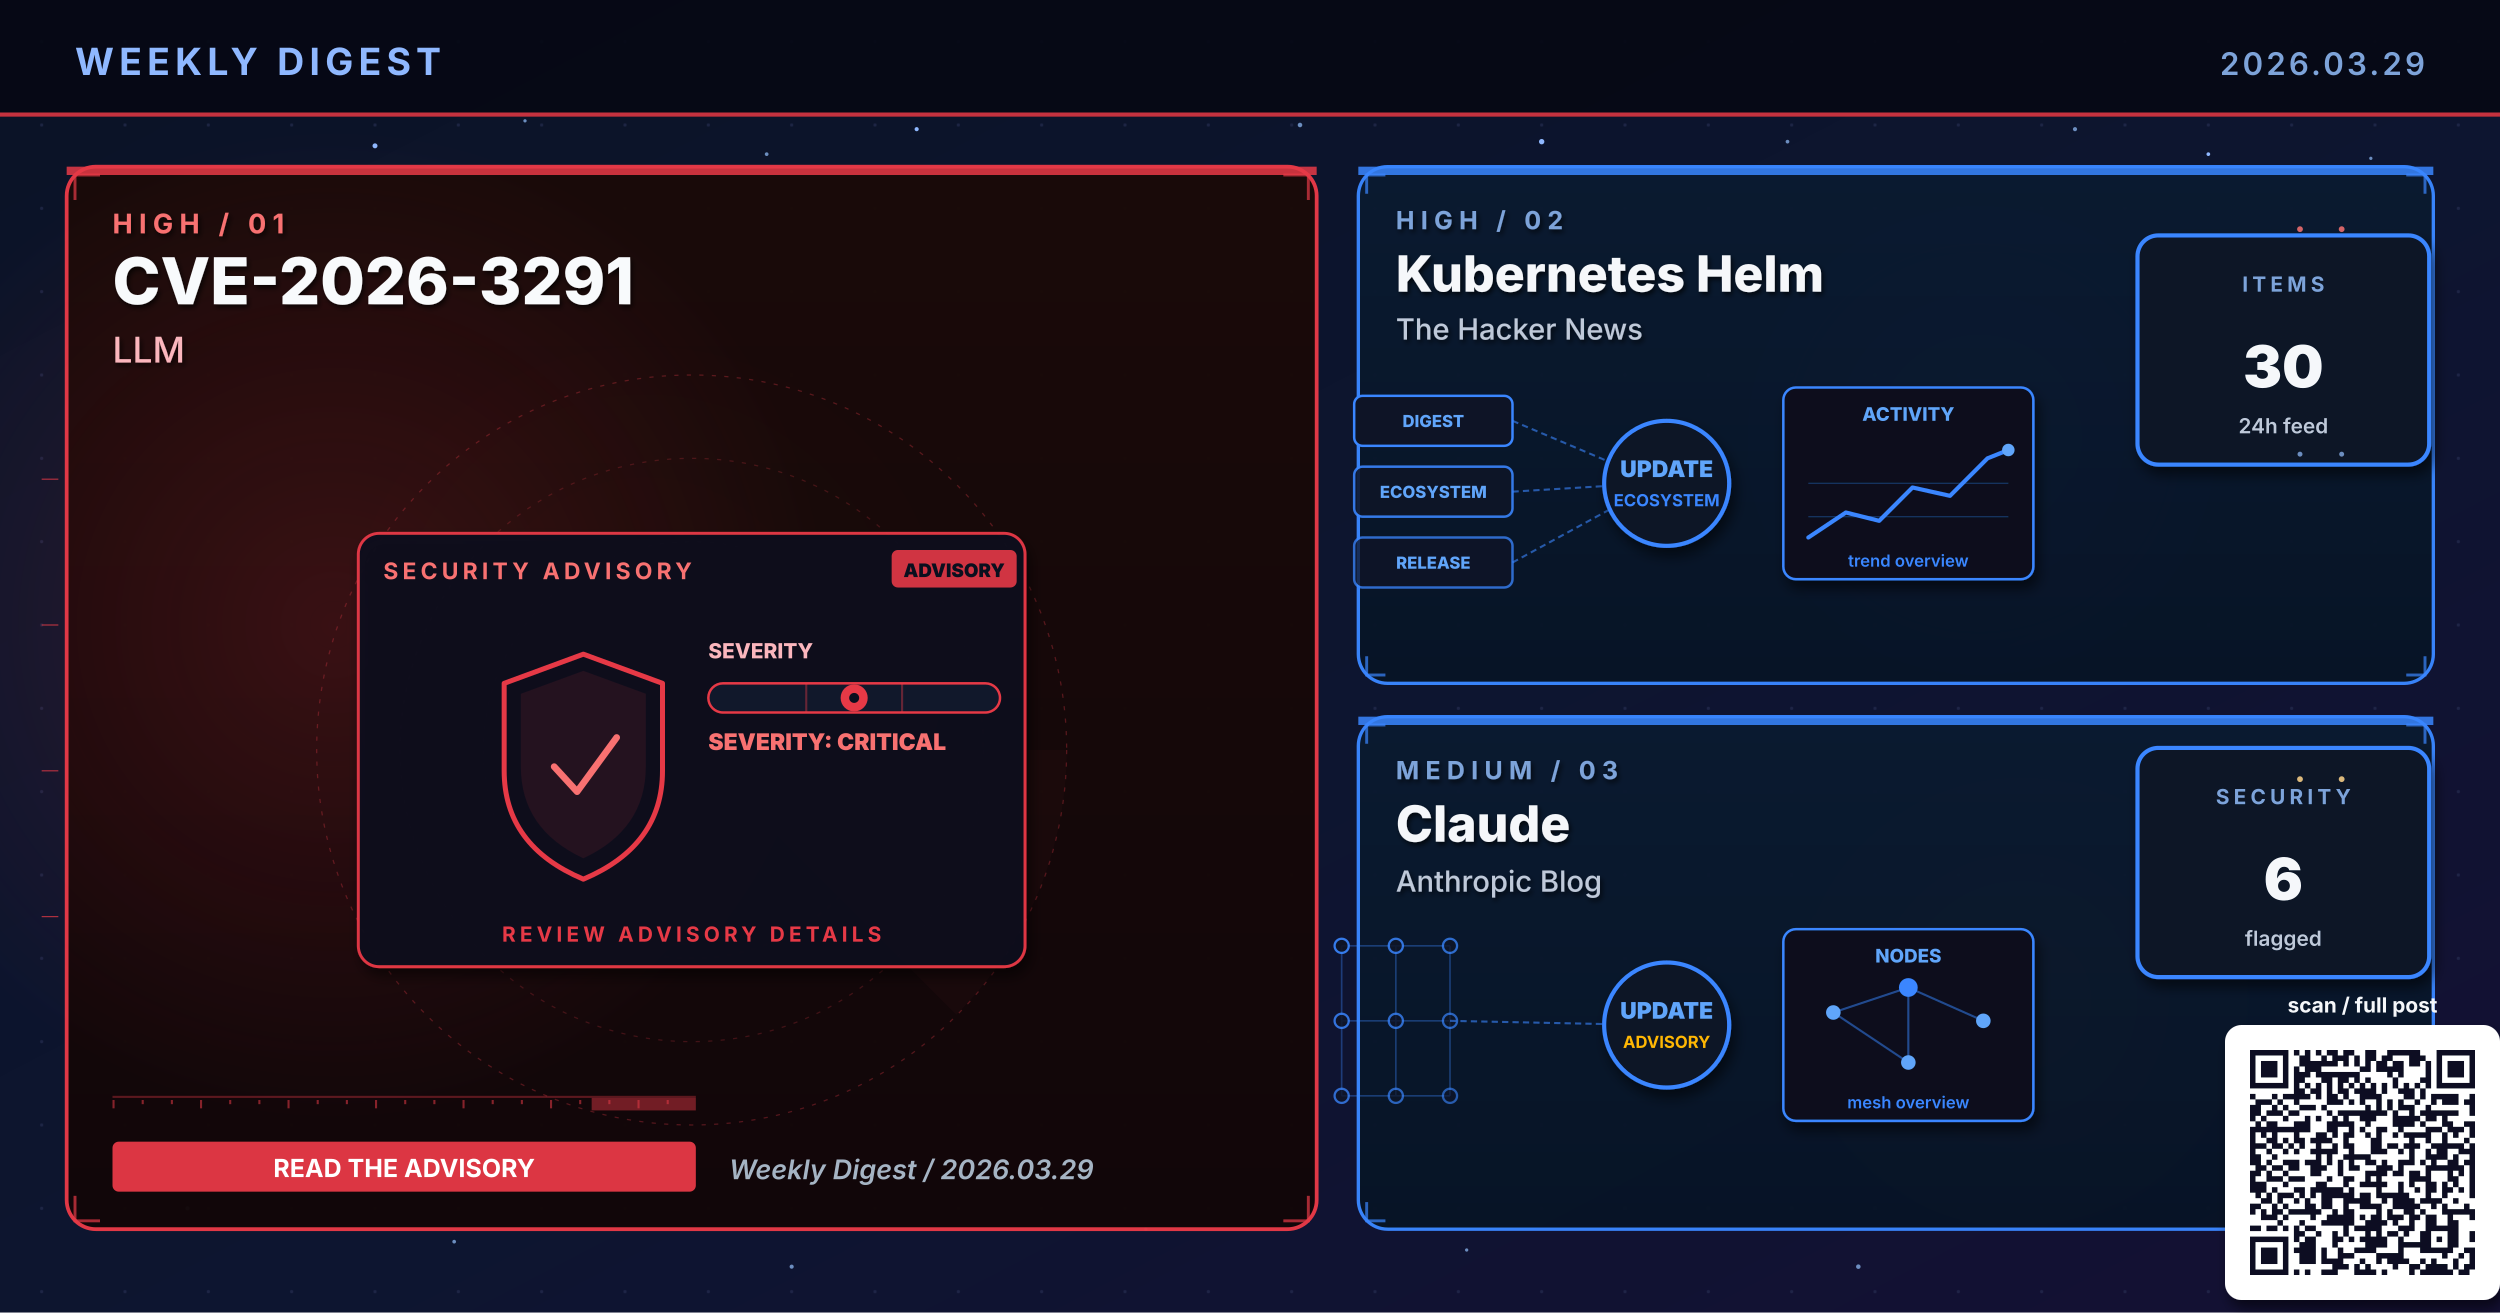
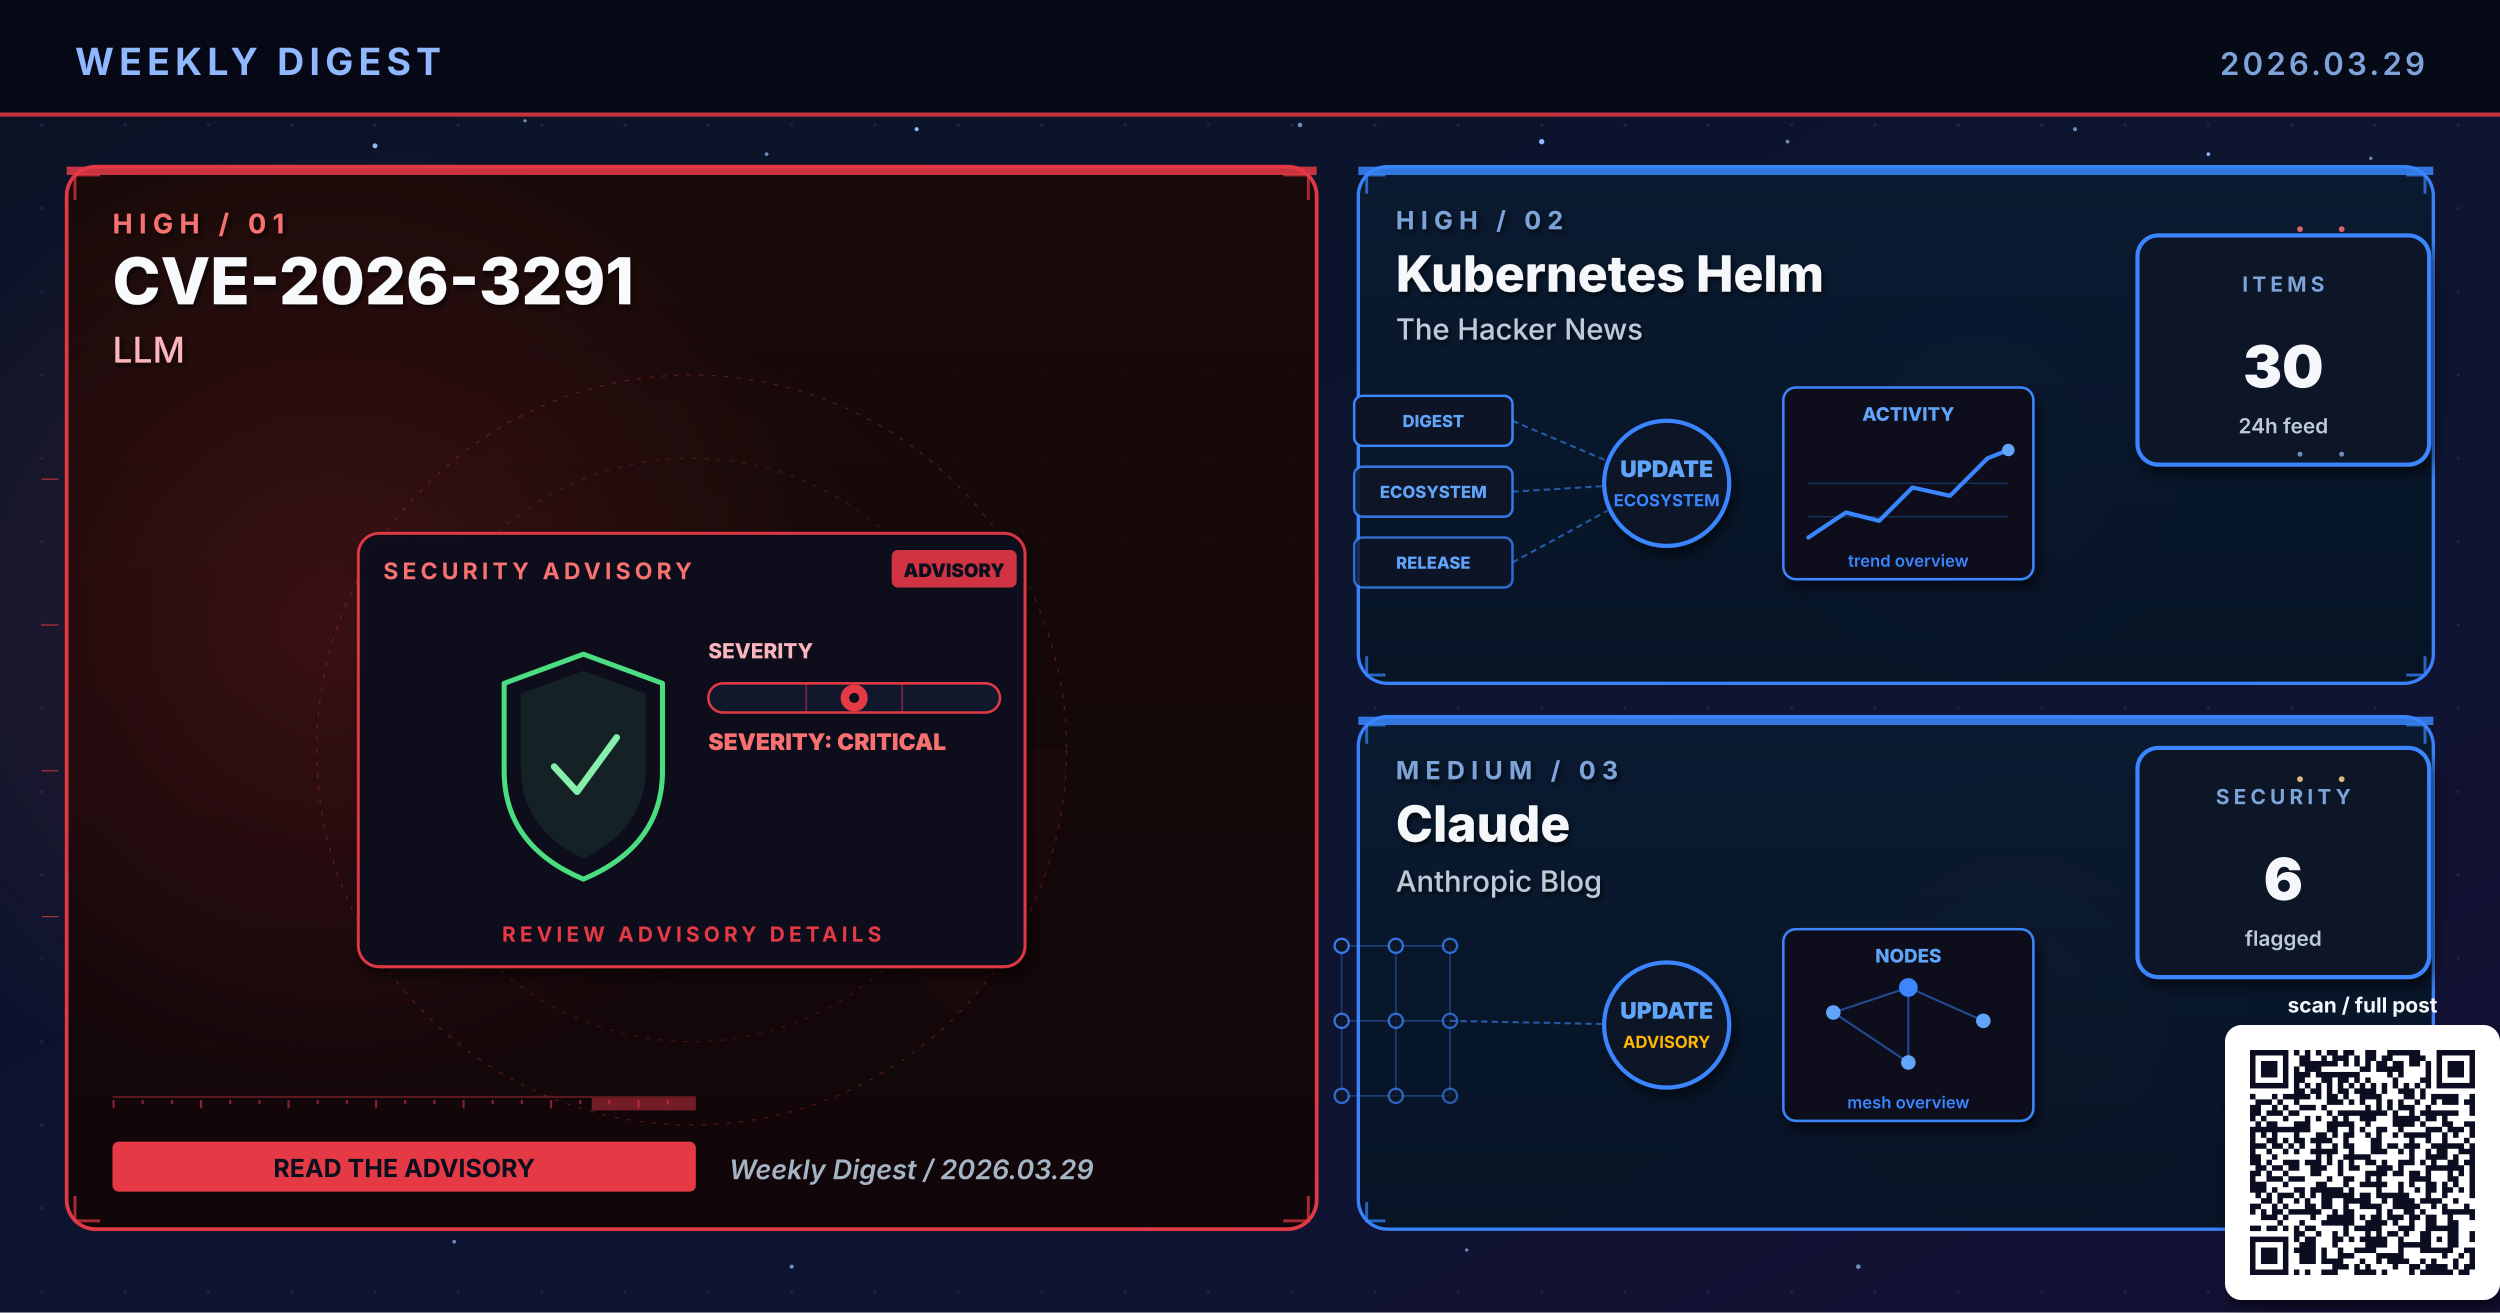
<svg xmlns="http://www.w3.org/2000/svg" viewBox="0 0 1200 630" width="1200" height="630" role="img" aria-label="Weekly digest cover 2026.03.29: CVE-2026-3291, Kubernetes Helm, Claude">
  <defs>
    <linearGradient id="bgSpread" x1="0%" y1="0%" x2="100%" y2="100%">
      <stop offset="0%" stop-color="#0B1326" />
      <stop offset="55%" stop-color="#0D1530" />
      <stop offset="100%" stop-color="#141034" />
    </linearGradient>
    <linearGradient id="heroPanel" x1="0%" y1="0%" x2="0%" y2="100%">
      <stop offset="0%" stop-color="#1A0A08" />
      <stop offset="100%" stop-color="#110608" />
    </linearGradient>
    <linearGradient id="heroPanelBlue" x1="0%" y1="0%" x2="0%" y2="100%">
      <stop offset="0%" stop-color="#0A1A30" />
      <stop offset="100%" stop-color="#071426" />
    </linearGradient>
    <linearGradient id="heroPanelAmber" x1="0%" y1="0%" x2="0%" y2="100%">
      <stop offset="0%" stop-color="#1A1208" />
      <stop offset="100%" stop-color="#120E06" />
    </linearGradient>
    <linearGradient id="heroPanelGreen" x1="0%" y1="0%" x2="0%" y2="100%">
      <stop offset="0%" stop-color="#08160E" />
      <stop offset="100%" stop-color="#04100A" />
    </linearGradient>
    <linearGradient id="heroPanelPurple" x1="0%" y1="0%" x2="0%" y2="100%">
      <stop offset="0%" stop-color="#110629" />
      <stop offset="100%" stop-color="#0A0418" />
    </linearGradient>
    <radialGradient id="hotRed" cx="50%" cy="50%" r="50%">
      <stop offset="0%" stop-color="#E63946" stop-opacity="0.6" />
      <stop offset="100%" stop-color="#E63946" stop-opacity="0" />
    </radialGradient>
    <radialGradient id="hotBlue" cx="50%" cy="50%" r="50%">
      <stop offset="0%" stop-color="#3A86FF" stop-opacity="0.5" />
      <stop offset="100%" stop-color="#3A86FF" stop-opacity="0" />
    </radialGradient>
    <radialGradient id="hotAmber" cx="50%" cy="50%" r="50%">
      <stop offset="0%" stop-color="#FFB703" stop-opacity="0.45" />
      <stop offset="100%" stop-color="#FFB703" stop-opacity="0" />
    </radialGradient>
    <radialGradient id="hotGreen" cx="50%" cy="50%" r="50%">
      <stop offset="0%" stop-color="#4ADE80" stop-opacity="0.45" />
      <stop offset="100%" stop-color="#4ADE80" stop-opacity="0" />
    </radialGradient>
    <radialGradient id="hotPurple" cx="50%" cy="50%" r="50%">
      <stop offset="0%" stop-color="#A78BFA" stop-opacity="0.45" />
      <stop offset="100%" stop-color="#A78BFA" stop-opacity="0" />
    </radialGradient>
    <pattern id="envGrid" x="0" y="0" width="40" height="40" patternUnits="userSpaceOnUse">
      <circle cx="20" cy="20" r="0.8" fill="#2A3256" opacity="0.55" />
    </pattern>
    <filter id="softShadow" x="-10%" y="-10%" width="130%" height="130%">
      <feGaussianBlur in="SourceAlpha" stdDeviation="3" />
      <feOffset dx="2" dy="4" />
      <feComponentTransfer>
        <feFuncA type="linear" slope="0.55" />
      </feComponentTransfer>
      <feMerge>
        <feMergeNode />
        <feMergeNode in="SourceGraphic" />
      </feMerge>
    </filter>
    <filter id="textShadow" x="-10%" y="-10%" width="130%" height="130%">
      <feGaussianBlur in="SourceAlpha" stdDeviation="1.2" />
      <feOffset dx="1" dy="1.5" />
      <feComponentTransfer>
        <feFuncA type="linear" slope="0.7" />
      </feComponentTransfer>
      <feMerge>
        <feMergeNode />
        <feMergeNode in="SourceGraphic" />
      </feMerge>
    </filter>
  </defs>
  <rect width="1200" height="630" fill="url(#bgSpread)" />
  <rect width="1200" height="630" fill="url(#envGrid)" />
  <circle cx="310" cy="310" r="160" fill="url(#hotRed)">
    <animate attributeName="opacity" values="0.6;1;0.6" dur="5.8s" repeatCount="indefinite" />
  </circle>
  <circle cx="950" cy="210" r="120" fill="url(#hotBlue)">
    <animate attributeName="opacity" values="0.45;0.85;0.45" dur="6.4s" repeatCount="indefinite" />
  </circle>
  <circle cx="970" cy="480" r="110" fill="url(#hotAmber)">
    <animate attributeName="opacity" values="0.4;0.75;0.4" dur="7.1s" repeatCount="indefinite" />
  </circle>
  <g fill="#8FB8FF">
    <circle cx="180" cy="70" r="1.2">
      <animate attributeName="opacity" values="0.2;1;0.2" dur="3.4s" repeatCount="indefinite" />
    </circle>
    <circle cx="440" cy="62" r="1">
      <animate attributeName="opacity" values="0.2;0.9;0.2" dur="4.2s" repeatCount="indefinite" />
    </circle>
    <circle cx="740" cy="68" r="1.3">
      <animate attributeName="opacity" values="0.25;1;0.25" dur="3.9s" repeatCount="indefinite" />
    </circle>
    <circle cx="1060" cy="74" r="0.9">
      <animate attributeName="opacity" values="0.2;0.85;0.2" dur="5.1s" repeatCount="indefinite" />
    </circle>
    <circle cx="90" cy="580" r="1">
      <animate attributeName="opacity" values="0.15;0.8;0.15" dur="4.7s" repeatCount="indefinite" />
    </circle>
    <circle cx="550" cy="590" r="0.8">
      <animate attributeName="opacity" values="0.2;0.75;0.2" dur="3.6s" begin="0.5s" repeatCount="indefinite" />
    </circle>
  </g>
  <g fill="#7DA3D9" opacity="0.85">
    <circle cx="252" cy="58" r="0.8">
      <animate attributeName="opacity" values="0.15;0.7;0.15" dur="4.3s" repeatCount="indefinite" />
    </circle>
    <circle cx="368" cy="74" r="0.9">
      <animate attributeName="opacity" values="0.2;0.85;0.2" dur="3.8s" begin="0.4s" repeatCount="indefinite" />
    </circle>
    <circle cx="624" cy="60" r="1.1">
      <animate attributeName="opacity" values="0.25;0.95;0.25" dur="4.5s" repeatCount="indefinite" />
    </circle>
    <circle cx="858" cy="68" r="0.9">
      <animate attributeName="opacity" values="0.2;0.8;0.2" dur="3.6s" begin="0.6s" repeatCount="indefinite" />
    </circle>
    <circle cx="996" cy="62" r="1.0">
      <animate attributeName="opacity" values="0.2;0.9;0.2" dur="4.0s" begin="0.2s" repeatCount="indefinite" />
    </circle>
    <circle cx="1138" cy="76" r="0.8">
      <animate attributeName="opacity" values="0.15;0.7;0.15" dur="5.2s" begin="0.5s" repeatCount="indefinite" />
    </circle>
    <circle cx="218" cy="596" r="0.9">
      <animate attributeName="opacity" values="0.18;0.75;0.18" dur="4.6s" begin="0.3s" repeatCount="indefinite" />
    </circle>
    <circle cx="380" cy="608" r="1.0">
      <animate attributeName="opacity" values="0.2;0.85;0.2" dur="3.9s" begin="0.7s" repeatCount="indefinite" />
    </circle>
    <circle cx="704" cy="600" r="0.8">
      <animate attributeName="opacity" values="0.18;0.7;0.18" dur="4.2s" begin="0.4s" repeatCount="indefinite" />
    </circle>
    <circle cx="892" cy="608" r="1.1">
      <animate attributeName="opacity" values="0.22;0.9;0.22" dur="4.7s" begin="0.6s" repeatCount="indefinite" />
    </circle>
    <circle cx="1078" cy="600" r="0.9">
      <animate attributeName="opacity" values="0.2;0.85;0.2" dur="3.6s" begin="0.8s" repeatCount="indefinite" />
    </circle>
  </g>
  <rect x="0" y="0" width="1200" height="56" fill="#050813" opacity="0.92" />
  <text x="36" y="36" font-family="Inter, Helvetica, Arial, sans-serif" font-size="18" font-weight="700" fill="#8FB8FF" letter-spacing="2.5">WEEKLY DIGEST</text>
  <text x="1164" y="36" font-family="Inter, Helvetica, Arial, sans-serif" font-size="15" font-weight="600" fill="#7DA3D9" letter-spacing="1.5" text-anchor="end">2026.03.29</text>
  <rect x="0" y="54" width="1200" height="2" fill="#E63946" opacity="0.85">
    <animate attributeName="opacity" values="0.4;1;0.4" dur="4.8s" repeatCount="indefinite" />
  </rect>
  <rect x="32" y="80" width="600" height="510" rx="14" ry="14" fill="url(#heroPanel)" stroke="#E63946" stroke-width="1.8" opacity="0.98" />
  <circle cx="160" cy="300" r="240" fill="url(#hotRed)" opacity="0.28" />
  <rect x="32" y="80" width="600" height="4" fill="#E63946" opacity="0.85">
    <animate attributeName="opacity" values="0.5;1;0.5" dur="3.4s" repeatCount="indefinite" />
  </rect>
  <g filter="url(#textShadow)">
    <text x="54" y="112" font-family="Inter, Helvetica, Arial, sans-serif" font-size="13" font-weight="700" fill="#F87171" letter-spacing="3">HIGH  /  01</text>
    <text x="54" y="146" font-family="Inter, Helvetica, Arial, sans-serif" font-size="31" font-weight="800" fill="#F8FAFC">CVE-2026-3291</text>
    <text x="54" y="174" font-family="Inter, Helvetica, Arial, sans-serif" font-size="17" font-weight="500" fill="#FBB6BD">LLM</text>
  </g>
  <g transform="translate(332,360)" opacity="0.32">
    <circle r="180" fill="none" stroke="#E63946" stroke-width="0.6" stroke-dasharray="2 4" />
    <circle r="140" fill="none" stroke="#E63946" stroke-width="0.6" stroke-dasharray="2 4" opacity="0.7" />
    <circle r="100" fill="none" stroke="#E63946" stroke-width="0.6" stroke-dasharray="2 4" opacity="0.5" />
    <g>
      <path d="M0 0 L180 0 A180 180 0 0 1 127 127 Z" fill="#E63946" opacity="0.10" />
      <animateTransform attributeName="transform" type="rotate" from="0" to="360" dur="14s" repeatCount="indefinite" />
    </g>
  </g>
  <g stroke="#E63946" stroke-width="1.4" fill="none" opacity="0.7">
    <path d="M36 96 L36 84 L48 84" />
    <path d="M616 84 L628 84 L628 96" />
    <path d="M36 574 L36 586 L48 586" />
    <path d="M616 586 L628 586 L628 574" />
  </g>
  <g>
    <rect x="54" y="526" width="280" height="1" fill="#E63946" opacity="0.35" />
    <rect x="54" y="528" width="1" height="4" fill="#E63946" opacity="0.55" />
    <rect x="68" y="528" width="1" height="2" fill="#E63946" opacity="0.55" />
    <rect x="82" y="528" width="1" height="2" fill="#E63946" opacity="0.55" />
    <rect x="96" y="528" width="1" height="4" fill="#E63946" opacity="0.55" />
    <rect x="110" y="528" width="1" height="2" fill="#E63946" opacity="0.55" />
    <rect x="124" y="528" width="1" height="2" fill="#E63946" opacity="0.55" />
    <rect x="138" y="528" width="1" height="4" fill="#E63946" opacity="0.55" />
    <rect x="152" y="528" width="1" height="2" fill="#E63946" opacity="0.55" />
    <rect x="166" y="528" width="1" height="2" fill="#E63946" opacity="0.55" />
    <rect x="180" y="528" width="1" height="4" fill="#E63946" opacity="0.55" />
    <rect x="194" y="528" width="1" height="2" fill="#E63946" opacity="0.55" />
    <rect x="208" y="528" width="1" height="2" fill="#E63946" opacity="0.55" />
    <rect x="222" y="528" width="1" height="4" fill="#E63946" opacity="0.55" />
    <rect x="236" y="528" width="1" height="2" fill="#E63946" opacity="0.55" />
    <rect x="250" y="528" width="1" height="2" fill="#E63946" opacity="0.55" />
    <rect x="264" y="528" width="1" height="4" fill="#E63946" opacity="0.55" />
    <rect x="278" y="528" width="1" height="2" fill="#E63946" opacity="0.55" />
    <rect x="292" y="528" width="1" height="2" fill="#E63946" opacity="0.55" />
    <rect x="306" y="528" width="1" height="4" fill="#E63946" opacity="0.55" />
    <rect x="320" y="528" width="1" height="2" fill="#E63946" opacity="0.55" />
    <rect x="284" y="527" width="50" height="6" fill="#E63946" opacity="0.45">
      <animate attributeName="x" values="54;284;54" dur="6.4s" repeatCount="indefinite" />
      <animate attributeName="opacity" values="0.2;0.7;0.2" dur="6.4s" repeatCount="indefinite" />
    </rect>
  </g>
  <g transform="translate(332,360)">
    <g filter="url(#softShadow)">
      <rect x="-160" y="-104" width="320" height="208" rx="10" fill="#0A0F1E" stroke="#E63946" stroke-width="1.4" opacity="0.95" />
    </g>
    <text x="-148" y="-82" font-family="Inter, Helvetica, Arial, sans-serif" font-size="11" font-weight="700" fill="#F87171" letter-spacing="2">SECURITY ADVISORY</text>
    <g transform="translate(96,-96)">
      <rect x="0" y="0" width="60" height="18" rx="3" fill="#E63946" opacity="0.9" />
      <text x="30" y="13" text-anchor="middle" font-family="Inter, monospace" font-size="9" font-weight="900" fill="#0A0F1E">ADVISORY</text>
    </g>
    <g transform="translate(-92,-46)">
-       <path d="M40 0 L78 14 L78 56 Q78 92 40 108 Q2 92 2 56 L2 14 Z" fill="none" stroke="#E63946" stroke-width="2.4" stroke-linejoin="round">
+       <path d="M40 0 L78 14 L78 56 Q78 92 40 108 Q2 92 2 56 L2 14 Z" fill="none" stroke="#4ADE80" stroke-width="2.4" stroke-linejoin="round">
        <animate attributeName="stroke-opacity" values="0.6;1;0.6" dur="3.2s" repeatCount="indefinite" />
      </path>
-       <path d="M40 8 L70 19 L70 54 Q70 84 40 98 Q10 84 10 54 L10 19 Z" fill="#E63946" opacity="0.10" />
-       <path d="M26 54 L37 66 L56 40" fill="none" stroke="#F87171" stroke-width="3.2" stroke-linecap="round" stroke-linejoin="round">
+       <path d="M40 8 L70 19 L70 54 Q70 84 40 98 Q10 84 10 54 L10 19 Z" fill="#4ADE80" opacity="0.10" />
+       <path d="M26 54 L37 66 L56 40" fill="none" stroke="#86EFAC" stroke-width="3.2" stroke-linecap="round" stroke-linejoin="round">
        <animate attributeName="stroke-opacity" values="0.5;1;0.5" dur="2.4s" repeatCount="indefinite" />
      </path>
    </g>
    <g transform="translate(8,-44)">
      <text x="0" y="0" font-family="Inter, monospace" font-size="10" font-weight="800" fill="#FBB6BD">SEVERITY</text>
      <rect x="0" y="12" width="140" height="14" rx="7" fill="#11182B" stroke="#E63946" stroke-width="1.2" />
      <g stroke="#E63946" stroke-width="1" opacity="0.4">
        <line x1="47" y1="12" x2="47" y2="26" />
        <line x1="93" y1="12" x2="93" y2="26" />
      </g>
      <g transform="translate(70,19)">
        <circle cx="0" cy="0" r="6.5" fill="#E63946">
          <animate attributeName="opacity" values="0.7;1;0.7" dur="2.2s" repeatCount="indefinite" />
        </circle>
        <circle cx="0" cy="0" r="2.4" fill="#0A0F1E" />
      </g>
      <text x="0" y="44" font-family="Inter, monospace" font-size="11" font-weight="900" fill="#F87171">SEVERITY: CRITICAL</text>
    </g>
    <text x="0" y="92" text-anchor="middle" font-family="Inter, Helvetica, Arial, sans-serif" font-size="10" font-weight="700" fill="#E63946" letter-spacing="2">REVIEW ADVISORY DETAILS</text>
  </g>
  <g transform="translate(54,548)">
-     <rect x="0" y="0" width="280" height="24" rx="3" fill="#E63946" opacity="0.95" />
-     <text x="140" y="17" text-anchor="middle" font-family="Inter, Helvetica, Arial, sans-serif" font-size="12" font-weight="700" fill="#FFFFFF">READ THE ADVISORY</text>
+     <rect x="0" y="0" width="280" height="24" rx="3" fill="#E63946" />
+     <text x="140" y="17" text-anchor="middle" font-family="Inter, Helvetica, Arial, sans-serif" font-size="12" font-weight="700" fill="#0A0F1E">READ THE ADVISORY</text>
  </g>
  <text x="350" y="566" font-family="Inter, Helvetica, Arial, sans-serif" font-size="13" font-weight="600" fill="#A5B4C4" font-style="italic">Weekly Digest  /  2026.03.29</text>
  <rect x="652" y="80" width="516" height="248" rx="14" ry="14" fill="url(#heroPanelBlue)" stroke="#3A86FF" stroke-width="1.6" opacity="0.97" />
  <rect x="652" y="80" width="516" height="4" fill="#3A86FF" opacity="0.85">
    <animate attributeName="opacity" values="0.5;1;0.5" dur="4.2s" repeatCount="indefinite" />
  </rect>
  <g filter="url(#textShadow)">
    <text x="670" y="110" font-family="Inter, Helvetica, Arial, sans-serif" font-size="12" font-weight="700" fill="#7DA3D9" letter-spacing="3">HIGH  /  02</text>
    <text x="670" y="140" font-family="Inter, Helvetica, Arial, sans-serif" font-size="24" font-weight="800" fill="#F5F7FA">Kubernetes Helm</text>
    <text x="670" y="163" font-family="Inter, Helvetica, Arial, sans-serif" font-size="14" font-weight="500" fill="#BFC9D9">The Hacker News</text>
  </g>
  <g stroke="#3A86FF" stroke-width="1.4" fill="none" opacity="0.7">
    <path d="M656 93 L656 84 L665 84" />
    <path d="M1155 84 L1164 84 L1164 93" />
    <path d="M656 315 L656 324 L665 324" />
    <path d="M1155 324 L1164 324 L1164 315" />
  </g>
  <g transform="translate(800,230)">
    <g font-family="Inter, monospace" font-size="8" font-weight="800">
      <g transform="translate(-150,-40)">
        <rect x="0" y="0" width="76" height="24" rx="4" fill="#0E1426" stroke="#3A86FF" stroke-width="1.2" />
        <text x="38" y="15" text-anchor="middle" fill="#60A5FA">DIGEST</text>
      </g>
      <g transform="translate(-150,-6)">
        <rect x="0" y="0" width="76" height="24" rx="4" fill="#0E1426" stroke="#3A86FF" stroke-width="1.2" opacity="0.88" />
        <text x="38" y="15" text-anchor="middle" fill="#60A5FA">ECOSYSTEM</text>
      </g>
      <g transform="translate(-150,28)">
        <rect x="0" y="0" width="76" height="24" rx="4" fill="#0E1426" stroke="#3A86FF" stroke-width="1.2" opacity="0.76" />
        <text x="38" y="15" text-anchor="middle" fill="#60A5FA">RELEASE</text>
      </g>
    </g>
    <g stroke="#3A86FF" stroke-width="1" stroke-dasharray="3 2" fill="none" opacity="0.6">
      <line x1="-74" y1="-28" x2="-8" y2="0" />
      <line x1="-74" y1="6" x2="-8" y2="2" />
      <line x1="-74" y1="40" x2="-8" y2="4" />
    </g>
    <g fill="#60A5FA">
      <circle r="2">
        <animateMotion path="M-74 -28 L-8 0" dur="2.2s" repeatCount="indefinite" />
      </circle>
      <circle r="2">
        <animateMotion path="M-74 6 L-8 2" dur="2s" begin="0.4s" repeatCount="indefinite" />
      </circle>
      <circle r="2">
        <animateMotion path="M-74 40 L-8 4" dur="2.4s" begin="0.8s" repeatCount="indefinite" />
      </circle>
    </g>
    <circle cx="0" cy="2" r="30" fill="#0A1326" stroke="#3A86FF" stroke-width="2" filter="url(#softShadow)">
      <animate attributeName="r" values="28;33;28" dur="3.4s" repeatCount="indefinite" />
    </circle>
    <text x="0" y="-1" text-anchor="middle" font-family="Inter, monospace" font-size="11" font-weight="900" fill="#60A5FA">UPDATE</text>
    <text x="0" y="13" text-anchor="middle" font-family="Inter, monospace" font-size="8" font-weight="700" fill="#3A86FF">ECOSYSTEM</text>
    <g transform="translate(56,-44)" filter="url(#softShadow)">
      <rect x="0" y="0" width="120" height="92" rx="6" fill="#0A0F1E" stroke="#3A86FF" stroke-width="1.2" />
      <text x="60" y="16" text-anchor="middle" font-family="Inter, monospace" font-size="9" font-weight="800" fill="#60A5FA">ACTIVITY</text>
      <polyline points="12,72 30,60 46,64 62,48 80,52 98,34 108,30" fill="none" stroke="#3A86FF" stroke-width="2" stroke-linecap="round" stroke-linejoin="round" />
      <circle cx="108" cy="30" r="3" fill="#60A5FA">
        <animate attributeName="opacity" values="0.5;1;0.5" dur="2s" repeatCount="indefinite" />
      </circle>
      <g stroke="#3A86FF" stroke-width="0.6" opacity="0.3">
        <line x1="12" y1="46" x2="108" y2="46" />
        <line x1="12" y1="62" x2="108" y2="62" />
      </g>
      <text x="60" y="86" text-anchor="middle" font-family="Inter, monospace" font-size="8" font-weight="600" fill="#3A86FF">trend overview</text>
    </g>
  </g>
  <g transform="translate(1094,168)" filter="url(#softShadow)">
    <rect x="-68" y="-55" width="140" height="110" rx="10" fill="#071426" stroke="#3A86FF" stroke-width="2" />
    <text x="2" y="-28" text-anchor="middle" font-family="Inter, Helvetica, Arial, sans-serif" font-size="10" font-weight="700" letter-spacing="2" fill="#7DA3D9">ITEMS</text>
    <text x="2" y="18" text-anchor="middle" font-family="Inter, Helvetica, Arial, sans-serif" font-size="28" font-weight="900" fill="#F5F7FA">30</text>
    <text x="2" y="40" text-anchor="middle" font-family="Inter, Helvetica, Arial, sans-serif" font-size="10" font-weight="600" fill="#BFC9D9">24h feed</text>
  </g>
  <rect x="652" y="344" width="516" height="246" rx="14" ry="14" fill="url(#heroPanelBlue)" stroke="#3A86FF" stroke-width="1.6" opacity="0.97" />
  <rect x="652" y="344" width="516" height="4" fill="#3A86FF" opacity="0.85">
    <animate attributeName="opacity" values="0.5;1;0.5" dur="4.8s" repeatCount="indefinite" />
  </rect>
  <g filter="url(#textShadow)">
    <text x="670" y="374" font-family="Inter, Helvetica, Arial, sans-serif" font-size="12" font-weight="700" fill="#7DA3D9" letter-spacing="3">MEDIUM  /  03</text>
    <text x="670" y="404" font-family="Inter, Helvetica, Arial, sans-serif" font-size="24" font-weight="800" fill="#F5F7FA">Claude</text>
    <text x="670" y="428" font-family="Inter, Helvetica, Arial, sans-serif" font-size="14" font-weight="500" fill="#BFC9D9">Anthropic Blog</text>
  </g>
  <g stroke="#3A86FF" stroke-width="1.4" fill="none" opacity="0.7">
    <path d="M656 357 L656 348 L665 348" />
    <path d="M1155 348 L1164 348 L1164 357" />
    <path d="M656 577 L656 586 L665 586" />
    <path d="M1155 586 L1164 586 L1164 577" />
  </g>
  <g transform="translate(800,490)">
    <g stroke="#3A86FF" stroke-width="0.8" opacity="0.35">
      <line x1="-156" y1="-36" x2="-130" y2="-36" />
      <line x1="-156" y1="-36" x2="-156" y2="0" />
      <line x1="-130" y1="-36" x2="-104" y2="-36" />
      <line x1="-130" y1="-36" x2="-130" y2="0" />
      <line x1="-104" y1="-36" x2="-104" y2="0" />
      <line x1="-156" y1="0" x2="-130" y2="0" />
      <line x1="-156" y1="0" x2="-156" y2="36" />
      <line x1="-130" y1="0" x2="-104" y2="0" />
      <line x1="-130" y1="0" x2="-130" y2="36" />
      <line x1="-104" y1="0" x2="-104" y2="36" />
      <line x1="-156" y1="36" x2="-130" y2="36" />
      <line x1="-130" y1="36" x2="-104" y2="36" />
    </g>
    <circle cx="-156" cy="-36" r="3.4" fill="#0E1426" stroke="#3A86FF" stroke-width="1.1" opacity="0.90" />
    <circle cx="-130" cy="-36" r="3.4" fill="#0E1426" stroke="#3A86FF" stroke-width="1.1" opacity="0.83" />
    <circle cx="-104" cy="-36" r="3.4" fill="#0E1426" stroke="#3A86FF" stroke-width="1.1" opacity="0.76" />
    <circle cx="-156" cy="0" r="3.4" fill="#0E1426" stroke="#3A86FF" stroke-width="1.1" opacity="0.83" />
    <circle cx="-130" cy="0" r="3.4" fill="#0E1426" stroke="#3A86FF" stroke-width="1.1" opacity="0.76" />
    <circle cx="-104" cy="0" r="3.4" fill="#0E1426" stroke="#3A86FF" stroke-width="1.1" opacity="0.69" />
    <circle cx="-156" cy="36" r="3.4" fill="#0E1426" stroke="#3A86FF" stroke-width="1.1" opacity="0.76" />
    <circle cx="-130" cy="36" r="3.4" fill="#0E1426" stroke="#3A86FF" stroke-width="1.1" opacity="0.69" />
    <circle cx="-104" cy="36" r="3.4" fill="#0E1426" stroke="#3A86FF" stroke-width="1.1" opacity="0.62" />
    <line x1="-104" y1="0" x2="-8" y2="2" stroke="#3A86FF" stroke-width="1" stroke-dasharray="3 2" opacity="0.6" />
    <g fill="#60A5FA">
      <circle r="2">
        <animateMotion path="M-104 0 L-8 2" dur="2.3s" repeatCount="indefinite" />
      </circle>
    </g>
    <circle cx="0" cy="2" r="30" fill="#0A1326" stroke="#3A86FF" stroke-width="2" filter="url(#softShadow)">
      <animate attributeName="r" values="28;33;28" dur="3.4s" repeatCount="indefinite" />
    </circle>
    <text x="0" y="-1" text-anchor="middle" font-family="Inter, monospace" font-size="11" font-weight="900" fill="#60A5FA">UPDATE</text>
    <text x="0" y="13" text-anchor="middle" font-family="Inter, monospace" font-size="8" font-weight="700" fill="#FFB703">ADVISORY</text>
    <g transform="translate(56,-44)" filter="url(#softShadow)">
      <rect x="0" y="0" width="120" height="92" rx="6" fill="#0A0F1E" stroke="#3A86FF" stroke-width="1.2" />
      <text x="60" y="16" text-anchor="middle" font-family="Inter, monospace" font-size="9" font-weight="800" fill="#60A5FA">NODES</text>
      <g stroke="#3A86FF" stroke-width="1" opacity="0.5">
        <line x1="24" y1="40" x2="60" y2="28" />
        <line x1="60" y1="28" x2="96" y2="44" />
        <line x1="60" y1="28" x2="60" y2="64" />
        <line x1="24" y1="40" x2="60" y2="64" />
      </g>
      <g fill="#60A5FA">
        <circle cx="24" cy="40" r="3.5" />
        <circle cx="96" cy="44" r="3.5" />
        <circle cx="60" cy="64" r="3.5" />
      </g>
      <circle cx="60" cy="28" r="4.5" fill="#3A86FF" />
      <text x="60" y="86" text-anchor="middle" font-family="Inter, monospace" font-size="8" font-weight="600" fill="#3A86FF">mesh overview</text>
    </g>
  </g>
  <g transform="translate(1094,414)" filter="url(#softShadow)">
    <rect x="-68" y="-55" width="140" height="110" rx="10" fill="#071426" stroke="#3A86FF" stroke-width="2" />
    <text x="2" y="-28" text-anchor="middle" font-family="Inter, Helvetica, Arial, sans-serif" font-size="10" font-weight="700" letter-spacing="2" fill="#7DA3D9">SECURITY</text>
    <text x="2" y="18" text-anchor="middle" font-family="Inter, Helvetica, Arial, sans-serif" font-size="28" font-weight="900" fill="#F5F7FA">6</text>
    <text x="2" y="40" text-anchor="middle" font-family="Inter, Helvetica, Arial, sans-serif" font-size="10" font-weight="600" fill="#BFC9D9">flagged</text>
  </g>
  <g opacity="0.85">
    <g fill="#F87171">
      <circle cx="1104" cy="110" r="1.4">
        <animate attributeName="opacity" values="0.2;1;0.2" dur="1.8s" repeatCount="indefinite" />
      </circle>
      <circle cx="1124" cy="110" r="1.4">
        <animate attributeName="opacity" values="0.2;1;0.2" dur="1.4s" begin="0.3s" repeatCount="indefinite" />
      </circle>
    </g>
    <g fill="#7DA3D9">
      <circle cx="1104" cy="218" r="1.2">
        <animate attributeName="opacity" values="0.2;1;0.2" dur="2s" repeatCount="indefinite" />
      </circle>
      <circle cx="1124" cy="218" r="1.2">
        <animate attributeName="opacity" values="0.2;1;0.2" dur="1.6s" begin="0.4s" repeatCount="indefinite" />
      </circle>
    </g>
    <g fill="#FFD58A">
      <circle cx="1104" cy="374" r="1.4">
        <animate attributeName="opacity" values="0.2;1;0.2" dur="1.8s" repeatCount="indefinite" />
      </circle>
      <circle cx="1124" cy="374" r="1.4">
        <animate attributeName="opacity" values="0.2;1;0.2" dur="1.6s" begin="0.3s" repeatCount="indefinite" />
      </circle>
    </g>
    <g stroke="#E63946" stroke-width="0.5" fill="none">
      <path d="M20 230 L28 230">
        <animate attributeName="stroke-opacity" values="0;0.7;0" dur="2s" repeatCount="indefinite" />
      </path>
      <path d="M20 300 L28 300">
        <animate attributeName="stroke-opacity" values="0;0.7;0" dur="2.3s" begin="0.3s" repeatCount="indefinite" />
      </path>
      <path d="M20 370 L28 370">
        <animate attributeName="stroke-opacity" values="0;0.7;0" dur="1.9s" begin="0.6s" repeatCount="indefinite" />
      </path>
      <path d="M20 440 L28 440">
        <animate attributeName="stroke-opacity" values="0;0.7;0" dur="2.1s" begin="0.9s" repeatCount="indefinite" />
      </path>
    </g>
  </g>
  <g transform="translate(1080,504)" filter="url(#softShadow)">
    <rect x="-12" y="-12" width="132" height="132" rx="8" fill="#FFFFFF" />
    <path fill="#0A1020" d="M0.0 0.0h18.439v2.634h-18.439z M21.073 0.0h2.634v2.634h-2.634z M26.341 0.0h2.634v2.634h-2.634z M31.61 0.0h2.634v2.634h-2.634z M36.878 0.0h5.268v2.634h-5.268z M44.78 0.0h5.268v2.634h-5.268z M55.317 0.0h5.268v2.634h-5.268z M65.854 0.0h15.805v2.634h-15.805z M89.561 0.0h18.439v2.634h-18.439z M0.0 2.634h2.634v2.634h-2.634z M15.805 2.634h2.634v2.634h-2.634z M23.707 2.634h5.268v2.634h-5.268z M34.244 2.634h2.634v2.634h-2.634z M39.512 2.634h7.902v2.634h-7.902z M50.049 2.634h2.634v2.634h-2.634z M55.317 2.634h5.268v2.634h-5.268z M63.22 2.634h5.268v2.634h-5.268z M76.39 2.634h7.902v2.634h-7.902z M89.561 2.634h2.634v2.634h-2.634z M105.366 2.634h2.634v2.634h-2.634z M0.0 5.268h2.634v2.634h-2.634z M5.268 5.268h7.902v2.634h-7.902z M15.805 5.268h2.634v2.634h-2.634z M23.707 5.268h18.439v2.634h-18.439z M44.78 5.268h2.634v2.634h-2.634z M50.049 5.268h2.634v2.634h-2.634z M55.317 5.268h2.634v2.634h-2.634z M60.585 5.268h5.268v2.634h-5.268z M68.488 5.268h5.268v2.634h-5.268z M76.39 5.268h5.268v2.634h-5.268z M84.293 5.268h2.634v2.634h-2.634z M89.561 5.268h2.634v2.634h-2.634z M94.829 5.268h7.902v2.634h-7.902z M105.366 5.268h2.634v2.634h-2.634z M0.0 7.902h2.634v2.634h-2.634z M5.268 7.902h7.902v2.634h-7.902z M15.805 7.902h2.634v2.634h-2.634z M21.073 7.902h2.634v2.634h-2.634z M26.341 7.902h7.902v2.634h-7.902z M52.683 7.902h5.268v2.634h-5.268z M60.585 7.902h13.171v2.634h-13.171z M84.293 7.902h2.634v2.634h-2.634z M89.561 7.902h2.634v2.634h-2.634z M94.829 7.902h7.902v2.634h-7.902z M105.366 7.902h2.634v2.634h-2.634z M0.0 10.537h2.634v2.634h-2.634z M5.268 10.537h7.902v2.634h-7.902z M15.805 10.537h2.634v2.634h-2.634z M21.073 10.537h7.902v2.634h-7.902z M31.61 10.537h21.073v2.634h-21.073z M65.854 10.537h2.634v2.634h-2.634z M71.122 10.537h2.634v2.634h-2.634z M84.293 10.537h2.634v2.634h-2.634z M89.561 10.537h2.634v2.634h-2.634z M94.829 10.537h7.902v2.634h-7.902z M105.366 10.537h2.634v2.634h-2.634z M0.0 13.171h2.634v2.634h-2.634z M15.805 13.171h2.634v2.634h-2.634z M21.073 13.171h5.268v2.634h-5.268z M34.244 13.171h5.268v2.634h-5.268z M42.146 13.171h5.268v2.634h-5.268z M50.049 13.171h2.634v2.634h-2.634z M55.317 13.171h2.634v2.634h-2.634z M68.488 13.171h2.634v2.634h-2.634z M81.659 13.171h5.268v2.634h-5.268z M89.561 13.171h2.634v2.634h-2.634z M105.366 13.171h2.634v2.634h-2.634z M0.0 15.805h18.439v2.634h-18.439z M21.073 15.805h2.634v2.634h-2.634z M26.341 15.805h2.634v2.634h-2.634z M31.61 15.805h2.634v2.634h-2.634z M36.878 15.805h2.634v2.634h-2.634z M42.146 15.805h2.634v2.634h-2.634z M47.415 15.805h2.634v2.634h-2.634z M52.683 15.805h2.634v2.634h-2.634z M57.951 15.805h2.634v2.634h-2.634z M63.22 15.805h2.634v2.634h-2.634z M68.488 15.805h2.634v2.634h-2.634z M73.756 15.805h2.634v2.634h-2.634z M79.024 15.805h2.634v2.634h-2.634z M84.293 15.805h2.634v2.634h-2.634z M89.561 15.805h18.439v2.634h-18.439z M21.073 18.439h5.268v2.634h-5.268z M28.976 18.439h5.268v2.634h-5.268z M36.878 18.439h2.634v2.634h-2.634z M42.146 18.439h5.268v2.634h-5.268z M50.049 18.439h10.537v2.634h-10.537z M63.22 18.439h2.634v2.634h-2.634z M71.122 18.439h7.902v2.634h-7.902z M81.659 18.439h2.634v2.634h-2.634z M0.0 21.073h2.634v2.634h-2.634z M10.537 21.073h2.634v2.634h-2.634z M15.805 21.073h13.171v2.634h-13.171z M31.61 21.073h2.634v2.634h-2.634z M36.878 21.073h5.268v2.634h-5.268z M44.78 21.073h2.634v2.634h-2.634z M52.683 21.073h10.537v2.634h-10.537z M73.756 21.073h5.268v2.634h-5.268z M81.659 21.073h2.634v2.634h-2.634z M86.927 21.073h13.171v2.634h-13.171z M105.366 21.073h2.634v2.634h-2.634z M2.634 23.707h7.902v2.634h-7.902z M13.171 23.707h2.634v2.634h-2.634z M21.073 23.707h2.634v2.634h-2.634z M36.878 23.707h7.902v2.634h-7.902z M47.415 23.707h2.634v2.634h-2.634z M52.683 23.707h2.634v2.634h-2.634z M60.585 23.707h2.634v2.634h-2.634z M65.854 23.707h2.634v2.634h-2.634z M71.122 23.707h2.634v2.634h-2.634z M79.024 23.707h2.634v2.634h-2.634z M86.927 23.707h2.634v2.634h-2.634z M92.195 23.707h7.902v2.634h-7.902z M102.732 23.707h5.268v2.634h-5.268z M0.0 26.341h5.268v2.634h-5.268z M10.537 26.341h2.634v2.634h-2.634z M15.805 26.341h2.634v2.634h-2.634z M23.707 26.341h7.902v2.634h-7.902z M34.244 26.341h2.634v2.634h-2.634z M55.317 26.341h2.634v2.634h-2.634z M60.585 26.341h2.634v2.634h-2.634z M65.854 26.341h2.634v2.634h-2.634z M71.122 26.341h7.902v2.634h-7.902z M84.293 26.341h2.634v2.634h-2.634z M105.366 26.341h2.634v2.634h-2.634z M0.0 28.976h5.268v2.634h-5.268z M7.902 28.976h7.902v2.634h-7.902z M18.439 28.976h5.268v2.634h-5.268z M36.878 28.976h2.634v2.634h-2.634z M42.146 28.976h23.707v2.634h-23.707z M68.488 28.976h2.634v2.634h-2.634z M76.39 28.976h2.634v2.634h-2.634z M81.659 28.976h18.439v2.634h-18.439z M105.366 28.976h2.634v2.634h-2.634z M0.0 31.61h2.634v2.634h-2.634z M5.268 31.61h2.634v2.634h-2.634z M15.805 31.61h2.634v2.634h-2.634z M26.341 31.61h2.634v2.634h-2.634z M31.61 31.61h2.634v2.634h-2.634z M39.512 31.61h2.634v2.634h-2.634z M44.78 31.61h2.634v2.634h-2.634z M52.683 31.61h7.902v2.634h-7.902z M68.488 31.61h13.171v2.634h-13.171z M84.293 31.61h5.268v2.634h-5.268z M92.195 31.61h2.634v2.634h-2.634z M2.634 34.244h2.634v2.634h-2.634z M7.902 34.244h5.268v2.634h-5.268z M21.073 34.244h7.902v2.634h-7.902z M36.878 34.244h13.171v2.634h-13.171z M55.317 34.244h2.634v2.634h-2.634z M68.488 34.244h10.537v2.634h-10.537z M81.659 34.244h2.634v2.634h-2.634z M92.195 34.244h5.268v2.634h-5.268z M102.732 34.244h5.268v2.634h-5.268z M0.0 36.878h28.976v2.634h-28.976z M36.878 36.878h5.268v2.634h-5.268z M47.415 36.878h2.634v2.634h-2.634z M52.683 36.878h2.634v2.634h-2.634z M60.585 36.878h5.268v2.634h-5.268z M71.122 36.878h2.634v2.634h-2.634z M84.293 36.878h7.902v2.634h-7.902z M94.829 36.878h7.902v2.634h-7.902z M105.366 36.878h2.634v2.634h-2.634z M0.0 39.512h2.634v2.634h-2.634z M5.268 39.512h2.634v2.634h-2.634z M10.537 39.512h2.634v2.634h-2.634z M21.073 39.512h2.634v2.634h-2.634z M31.61 39.512h5.268v2.634h-5.268z M39.512 39.512h2.634v2.634h-2.634z M44.78 39.512h5.268v2.634h-5.268z M55.317 39.512h2.634v2.634h-2.634z M60.585 39.512h2.634v2.634h-2.634z M68.488 39.512h2.634v2.634h-2.634z M73.756 39.512h13.171v2.634h-13.171z M92.195 39.512h2.634v2.634h-2.634z M97.463 39.512h2.634v2.634h-2.634z M105.366 39.512h2.634v2.634h-2.634z M0.0 42.146h2.634v2.634h-2.634z M7.902 42.146h5.268v2.634h-5.268z M15.805 42.146h2.634v2.634h-2.634z M21.073 42.146h5.268v2.634h-5.268z M28.976 42.146h10.537v2.634h-10.537z M44.78 42.146h2.634v2.634h-2.634z M57.951 42.146h5.268v2.634h-5.268z M76.39 42.146h2.634v2.634h-2.634z M84.293 42.146h2.634v2.634h-2.634z M92.195 42.146h2.634v2.634h-2.634z M102.732 42.146h2.634v2.634h-2.634z M0.0 44.78h7.902v2.634h-7.902z M10.537 44.78h5.268v2.634h-5.268z M18.439 44.78h2.634v2.634h-2.634z M23.707 44.78h2.634v2.634h-2.634z M31.61 44.78h2.634v2.634h-2.634z M39.512 44.78h2.634v2.634h-2.634z M44.78 44.78h5.268v2.634h-5.268z M57.951 44.78h5.268v2.634h-5.268z M65.854 44.78h5.268v2.634h-5.268z M73.756 44.78h7.902v2.634h-7.902z M86.927 44.78h15.805v2.634h-15.805z M105.366 44.78h2.634v2.634h-2.634z M0.0 47.415h2.634v2.634h-2.634z M7.902 47.415h2.634v2.634h-2.634z M15.805 47.415h2.634v2.634h-2.634z M21.073 47.415h2.634v2.634h-2.634z M28.976 47.415h13.171v2.634h-13.171z M47.415 47.415h2.634v2.634h-2.634z M57.951 47.415h7.902v2.634h-7.902z M71.122 47.415h2.634v2.634h-2.634z M76.39 47.415h2.634v2.634h-2.634z M84.293 47.415h2.634v2.634h-2.634z M89.561 47.415h5.268v2.634h-5.268z M100.098 47.415h7.902v2.634h-7.902z M0.0 50.049h5.268v2.634h-5.268z M10.537 50.049h2.634v2.634h-2.634z M31.61 50.049h2.634v2.634h-2.634z M36.878 50.049h2.634v2.634h-2.634z M44.78 50.049h13.171v2.634h-13.171z M76.39 50.049h2.634v2.634h-2.634z M84.293 50.049h10.537v2.634h-10.537z M97.463 50.049h2.634v2.634h-2.634z M105.366 50.049h2.634v2.634h-2.634z M0.0 52.683h5.268v2.634h-5.268z M7.902 52.683h2.634v2.634h-2.634z M15.805 52.683h7.902v2.634h-7.902z M26.341 52.683h7.902v2.634h-7.902z M36.878 52.683h2.634v2.634h-2.634z M42.146 52.683h2.634v2.634h-2.634z M47.415 52.683h2.634v2.634h-2.634z M55.317 52.683h5.268v2.634h-5.268z M63.22 52.683h2.634v2.634h-2.634z M71.122 52.683h7.902v2.634h-7.902z M81.659 52.683h2.634v2.634h-2.634z M86.927 52.683h2.634v2.634h-2.634z M94.829 52.683h5.268v2.634h-5.268z M102.732 52.683h5.268v2.634h-5.268z M2.634 55.317h5.268v2.634h-5.268z M10.537 55.317h5.268v2.634h-5.268z M18.439 55.317h5.268v2.634h-5.268z M28.976 55.317h7.902v2.634h-7.902z M42.146 55.317h2.634v2.634h-2.634z M47.415 55.317h5.268v2.634h-5.268z M60.585 55.317h7.902v2.634h-7.902z M71.122 55.317h2.634v2.634h-2.634z M84.293 55.317h18.439v2.634h-18.439z M105.366 55.317h2.634v2.634h-2.634z M0.0 57.951h5.268v2.634h-5.268z M7.902 57.951h2.634v2.634h-2.634z M15.805 57.951h2.634v2.634h-2.634z M28.976 57.951h5.268v2.634h-5.268z M42.146 57.951h2.634v2.634h-2.634z M55.317 57.951h10.537v2.634h-10.537z M68.488 57.951h5.268v2.634h-5.268z M76.39 57.951h5.268v2.634h-5.268z M84.293 57.951h2.634v2.634h-2.634z M94.829 57.951h2.634v2.634h-2.634z M100.098 57.951h2.634v2.634h-2.634z M105.366 57.951h2.634v2.634h-2.634z M0.0 60.585h2.634v2.634h-2.634z M7.902 60.585h7.902v2.634h-7.902z M18.439 60.585h7.902v2.634h-7.902z M36.878 60.585h2.634v2.634h-2.634z M44.78 60.585h5.268v2.634h-5.268z M55.317 60.585h2.634v2.634h-2.634z M60.585 60.585h2.634v2.634h-2.634z M76.39 60.585h10.537v2.634h-10.537z M94.829 60.585h5.268v2.634h-5.268z M105.366 60.585h2.634v2.634h-2.634z M0.0 63.22h7.902v2.634h-7.902z M15.805 63.22h2.634v2.634h-2.634z M31.61 63.22h5.268v2.634h-5.268z M44.78 63.22h2.634v2.634h-2.634z M52.683 63.22h13.171v2.634h-13.171z M71.122 63.22h2.634v2.634h-2.634z M76.39 63.22h2.634v2.634h-2.634z M84.293 63.22h5.268v2.634h-5.268z M92.195 63.22h2.634v2.634h-2.634z M97.463 63.22h2.634v2.634h-2.634z M105.366 63.22h2.634v2.634h-2.634z M0.0 65.854h7.902v2.634h-7.902z M10.537 65.854h2.634v2.634h-2.634z M21.073 65.854h5.268v2.634h-5.268z M28.976 65.854h15.805v2.634h-15.805z M47.415 65.854h2.634v2.634h-2.634z M60.585 65.854h2.634v2.634h-2.634z M71.122 65.854h2.634v2.634h-2.634z M79.024 65.854h2.634v2.634h-2.634z M84.293 65.854h5.268v2.634h-5.268z M92.195 65.854h5.268v2.634h-5.268z M100.098 65.854h2.634v2.634h-2.634z M105.366 65.854h2.634v2.634h-2.634z M2.634 68.488h2.634v2.634h-2.634z M7.902 68.488h2.634v2.634h-2.634z M13.171 68.488h7.902v2.634h-7.902z M23.707 68.488h2.634v2.634h-2.634z M28.976 68.488h2.634v2.634h-2.634z M34.244 68.488h15.805v2.634h-15.805z M52.683 68.488h5.268v2.634h-5.268z M60.585 68.488h15.805v2.634h-15.805z M84.293 68.488h2.634v2.634h-2.634z M92.195 68.488h2.634v2.634h-2.634z M105.366 68.488h2.634v2.634h-2.634z M5.268 71.122h5.268v2.634h-5.268z M13.171 71.122h2.634v2.634h-2.634z M21.073 71.122h2.634v2.634h-2.634z M26.341 71.122h2.634v2.634h-2.634z M34.244 71.122h5.268v2.634h-5.268z M44.78 71.122h13.171v2.634h-13.171z M63.22 71.122h2.634v2.634h-2.634z M68.488 71.122h10.537v2.634h-10.537z M81.659 71.122h10.537v2.634h-10.537z M97.463 71.122h2.634v2.634h-2.634z M0.0 73.756h5.268v2.634h-5.268z M10.537 73.756h2.634v2.634h-2.634z M15.805 73.756h2.634v2.634h-2.634z M26.341 73.756h5.268v2.634h-5.268z M34.244 73.756h5.268v2.634h-5.268z M44.78 73.756h2.634v2.634h-2.634z M52.683 73.756h10.537v2.634h-10.537z M68.488 73.756h13.171v2.634h-13.171z M86.927 73.756h2.634v2.634h-2.634z M92.195 73.756h2.634v2.634h-2.634z M102.732 73.756h2.634v2.634h-2.634z M0.0 76.39h2.634v2.634h-2.634z M5.268 76.39h2.634v2.634h-2.634z M10.537 76.39h5.268v2.634h-5.268z M18.439 76.39h15.805v2.634h-15.805z M39.512 76.39h2.634v2.634h-2.634z M44.78 76.39h5.268v2.634h-5.268z M60.585 76.39h2.634v2.634h-2.634z M65.854 76.39h2.634v2.634h-2.634z M73.756 76.39h5.268v2.634h-5.268z M81.659 76.39h2.634v2.634h-2.634z M92.195 76.39h15.805v2.634h-15.805z M5.268 79.024h7.902v2.634h-7.902z M15.805 79.024h2.634v2.634h-2.634z M28.976 79.024h2.634v2.634h-2.634z M36.878 79.024h13.171v2.634h-13.171z M52.683 79.024h2.634v2.634h-2.634z M57.951 79.024h5.268v2.634h-5.268z M65.854 79.024h7.902v2.634h-7.902z M76.39 79.024h5.268v2.634h-5.268z M84.293 79.024h5.268v2.634h-5.268z M94.829 79.024h2.634v2.634h-2.634z M105.366 79.024h2.634v2.634h-2.634z M13.171 81.659h2.634v2.634h-2.634z M23.707 81.659h2.634v2.634h-2.634z M34.244 81.659h15.805v2.634h-15.805z M55.317 81.659h10.537v2.634h-10.537z M68.488 81.659h2.634v2.634h-2.634z M76.39 81.659h2.634v2.634h-2.634z M84.293 81.659h5.268v2.634h-5.268z M94.829 81.659h5.268v2.634h-5.268z M0.0 84.293h5.268v2.634h-5.268z M7.902 84.293h5.268v2.634h-5.268z M15.805 84.293h2.634v2.634h-2.634z M21.073 84.293h2.634v2.634h-2.634z M26.341 84.293h5.268v2.634h-5.268z M44.78 84.293h2.634v2.634h-2.634z M50.049 84.293h13.171v2.634h-13.171z M71.122 84.293h7.902v2.634h-7.902z M84.293 84.293h15.805v2.634h-15.805z M21.073 86.927h5.268v2.634h-5.268z M31.61 86.927h2.634v2.634h-2.634z M39.512 86.927h2.634v2.634h-2.634z M44.78 86.927h2.634v2.634h-2.634z M55.317 86.927h2.634v2.634h-2.634z M60.585 86.927h2.634v2.634h-2.634z M65.854 86.927h5.268v2.634h-5.268z M73.756 86.927h2.634v2.634h-2.634z M81.659 86.927h5.268v2.634h-5.268z M94.829 86.927h5.268v2.634h-5.268z M105.366 86.927h2.634v2.634h-2.634z M0.0 89.561h18.439v2.634h-18.439z M21.073 89.561h2.634v2.634h-2.634z M26.341 89.561h5.268v2.634h-5.268z M39.512 89.561h5.268v2.634h-5.268z M47.415 89.561h2.634v2.634h-2.634z M52.683 89.561h13.171v2.634h-13.171z M71.122 89.561h2.634v2.634h-2.634z M81.659 89.561h5.268v2.634h-5.268z M89.561 89.561h2.634v2.634h-2.634z M94.829 89.561h5.268v2.634h-5.268z M105.366 89.561h2.634v2.634h-2.634z M0.0 92.195h2.634v2.634h-2.634z M15.805 92.195h2.634v2.634h-2.634z M23.707 92.195h7.902v2.634h-7.902z M39.512 92.195h2.634v2.634h-2.634z M55.317 92.195h10.537v2.634h-10.537z M71.122 92.195h15.805v2.634h-15.805z M94.829 92.195h5.268v2.634h-5.268z M0.0 94.829h2.634v2.634h-2.634z M5.268 94.829h7.902v2.634h-7.902z M15.805 94.829h2.634v2.634h-2.634z M21.073 94.829h10.537v2.634h-10.537z M34.244 94.829h2.634v2.634h-2.634z M42.146 94.829h2.634v2.634h-2.634z M50.049 94.829h10.537v2.634h-10.537z M71.122 94.829h2.634v2.634h-2.634z M81.659 94.829h15.805v2.634h-15.805z M102.732 94.829h5.268v2.634h-5.268z M0.0 97.463h2.634v2.634h-2.634z M5.268 97.463h7.902v2.634h-7.902z M15.805 97.463h2.634v2.634h-2.634z M23.707 97.463h7.902v2.634h-7.902z M34.244 97.463h2.634v2.634h-2.634z M42.146 97.463h7.902v2.634h-7.902z M60.585 97.463h13.171v2.634h-13.171z M92.195 97.463h2.634v2.634h-2.634z M100.098 97.463h2.634v2.634h-2.634z M105.366 97.463h2.634v2.634h-2.634z M0.0 100.098h2.634v2.634h-2.634z M5.268 100.098h7.902v2.634h-7.902z M15.805 100.098h2.634v2.634h-2.634z M23.707 100.098h7.902v2.634h-7.902z M34.244 100.098h10.537v2.634h-10.537z M52.683 100.098h2.634v2.634h-2.634z M60.585 100.098h2.634v2.634h-2.634z M65.854 100.098h10.537v2.634h-10.537z M81.659 100.098h2.634v2.634h-2.634z M86.927 100.098h2.634v2.634h-2.634z M97.463 100.098h2.634v2.634h-2.634z M105.366 100.098h2.634v2.634h-2.634z M0.0 102.732h2.634v2.634h-2.634z M15.805 102.732h2.634v2.634h-2.634z M39.512 102.732h7.902v2.634h-7.902z M50.049 102.732h2.634v2.634h-2.634z M55.317 102.732h2.634v2.634h-2.634z M68.488 102.732h2.634v2.634h-2.634z M76.39 102.732h5.268v2.634h-5.268z M84.293 102.732h10.537v2.634h-10.537z M97.463 102.732h2.634v2.634h-2.634z M102.732 102.732h5.268v2.634h-5.268z M0.0 105.366h18.439v2.634h-18.439z M21.073 105.366h2.634v2.634h-2.634z M26.341 105.366h2.634v2.634h-2.634z M34.244 105.366h7.902v2.634h-7.902z M50.049 105.366h10.537v2.634h-10.537z M63.22 105.366h2.634v2.634h-2.634z M76.39 105.366h2.634v2.634h-2.634z M81.659 105.366h15.805v2.634h-15.805z M100.098 105.366h5.268v2.634h-5.268z" />
  </g>
  <text x="1134" y="486" font-family="Inter, Helvetica, Arial, sans-serif" font-size="10" font-weight="700" fill="#F5F7FA" text-anchor="middle">scan / full post</text>
</svg>
